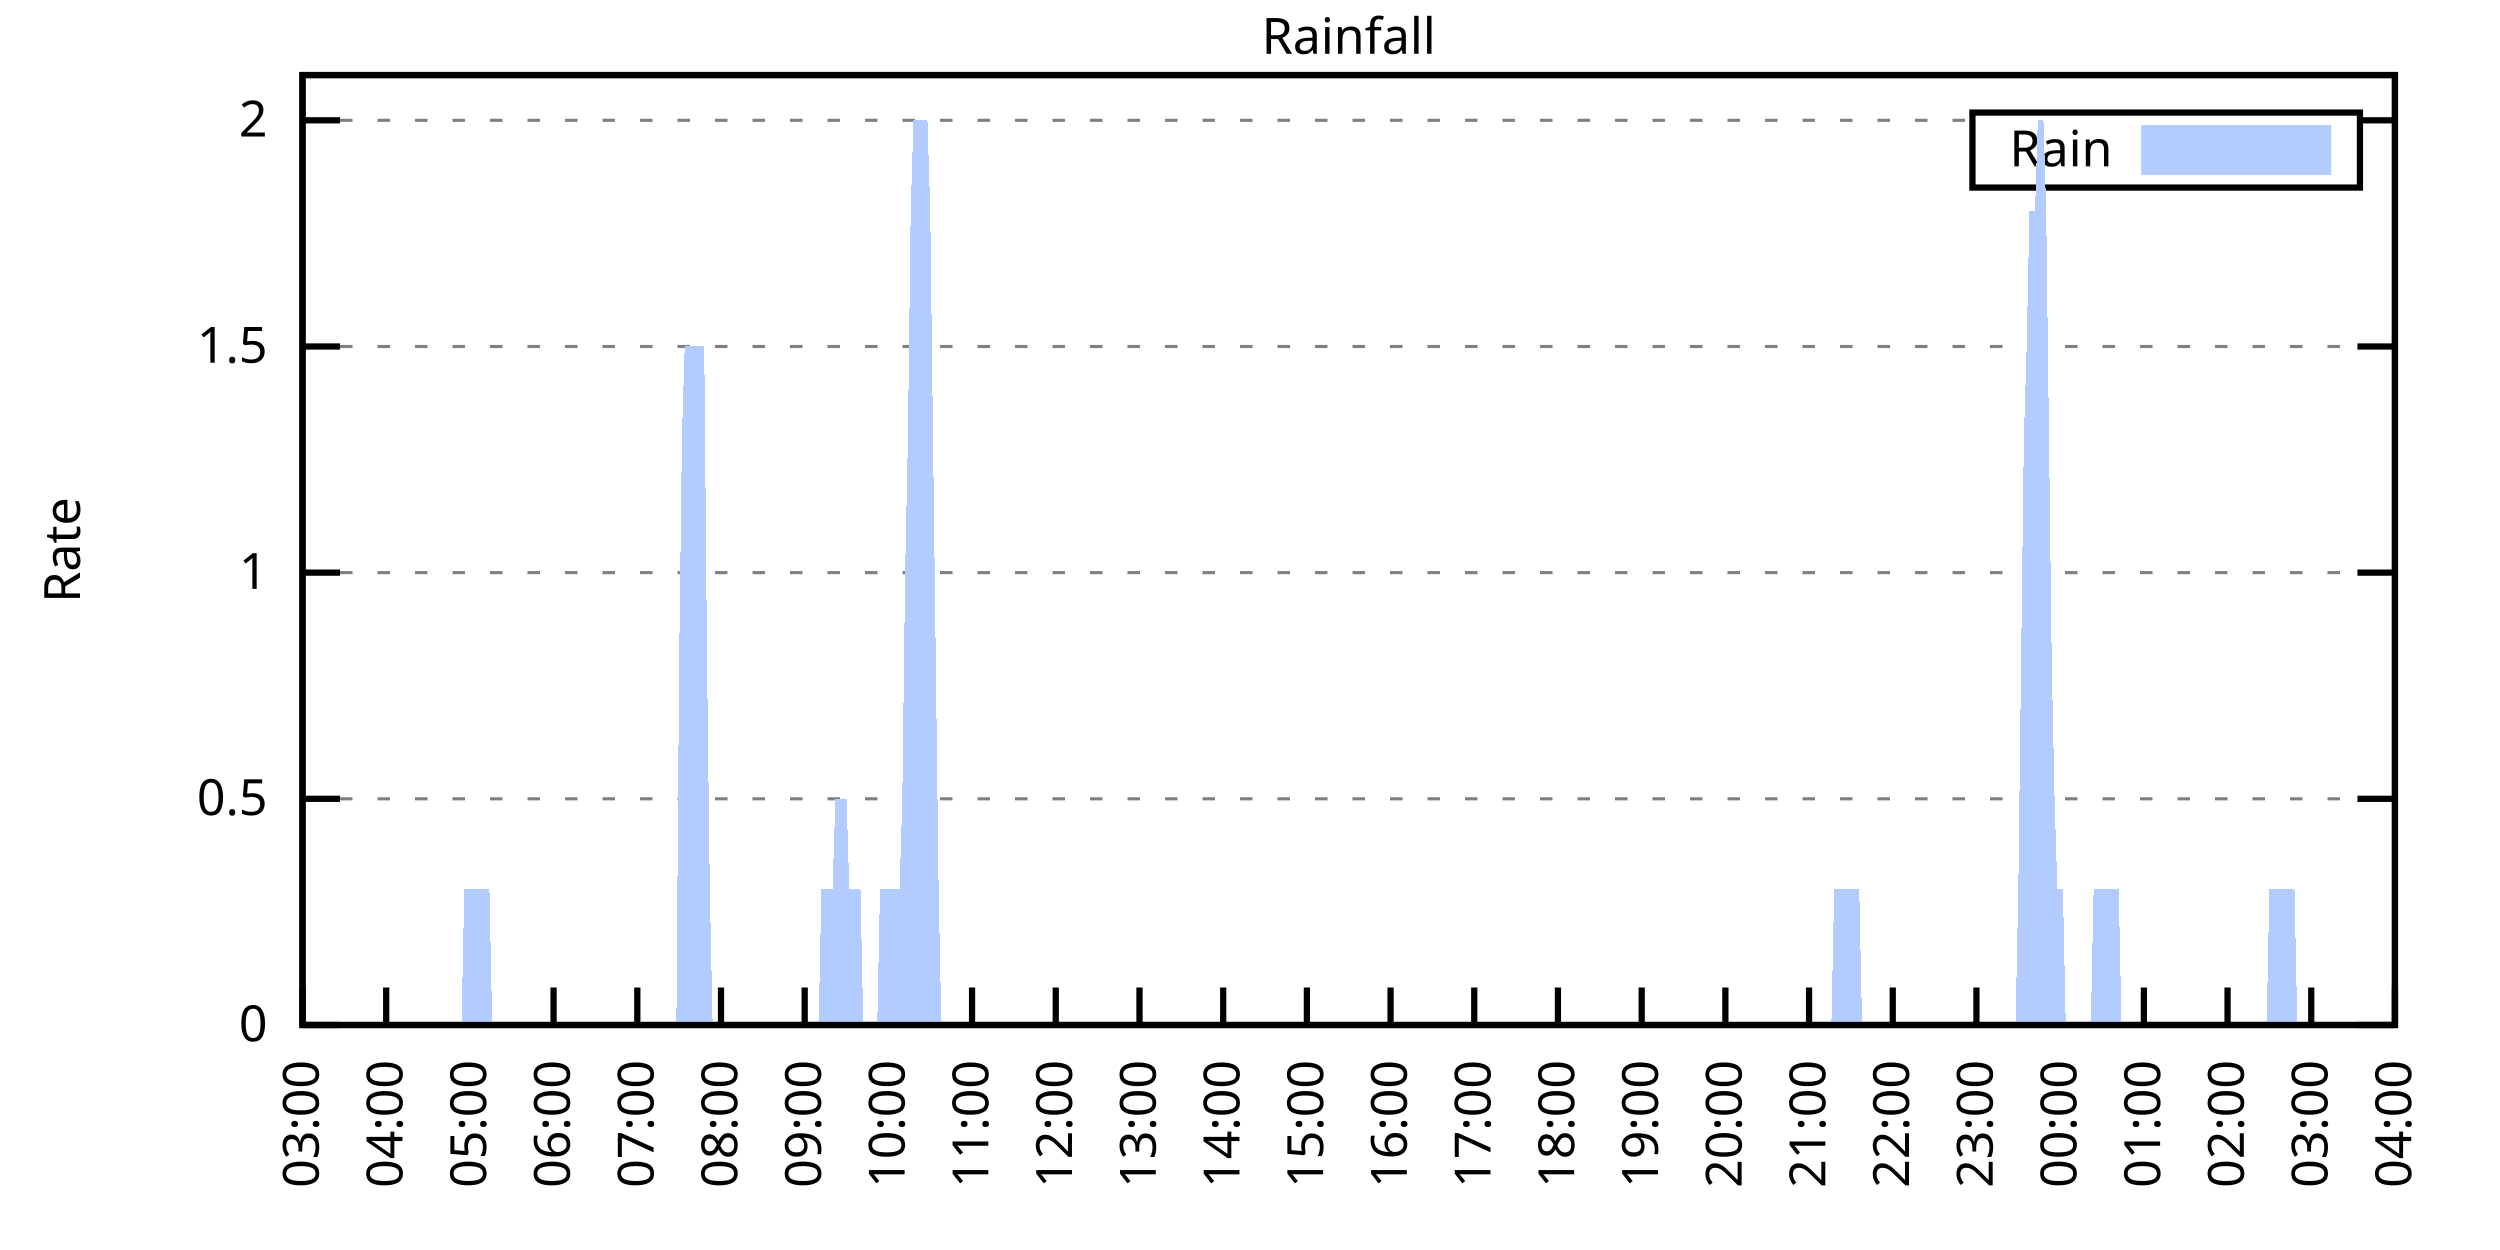
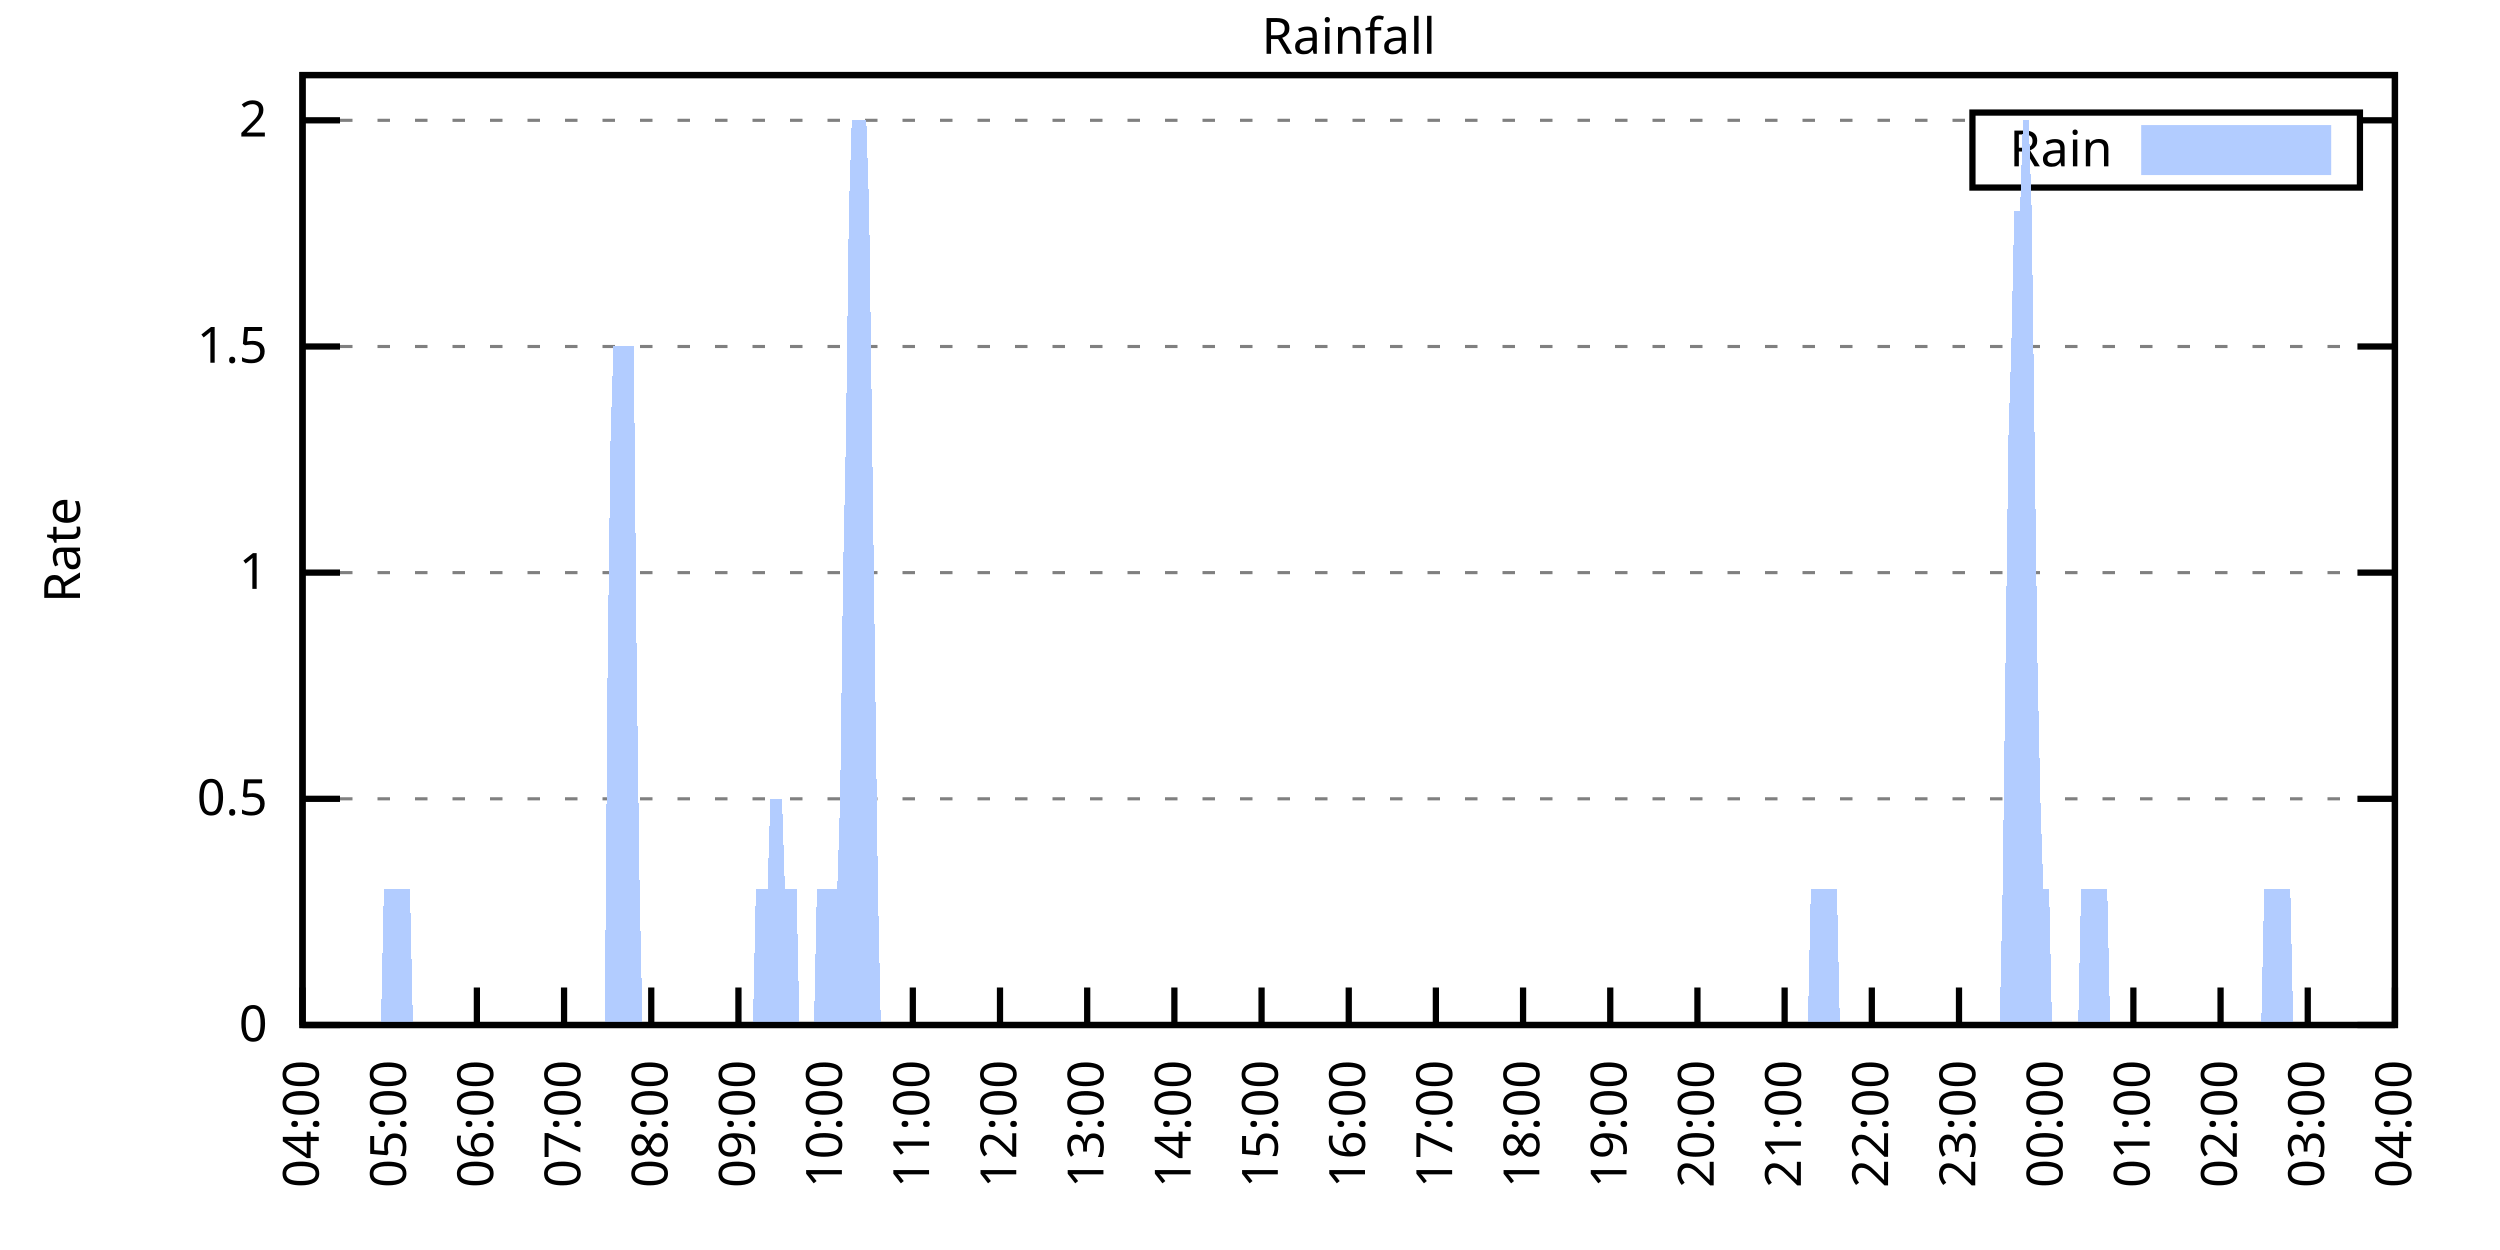
<svg xmlns="http://www.w3.org/2000/svg" xmlns:xlink="http://www.w3.org/1999/xlink" width="400" height="200" viewBox="0 0 400 200">
  <g id="gnuplot_canvas">
    <rect x="0" y="0" width="400" height="200" fill="none" />
    <defs>
      <circle id="gpDot" r="0.5" stroke-width="0.5" stroke="currentColor" />
      <path id="gpPt0" stroke-width="0.333" stroke="currentColor" d="M-1,0 h2 M0,-1 v2" />
      <path id="gpPt1" stroke-width="0.333" stroke="currentColor" d="M-1,-1 L1,1 M1,-1 L-1,1" />
      <path id="gpPt2" stroke-width="0.333" stroke="currentColor" d="M-1,0 L1,0 M0,-1 L0,1 M-1,-1 L1,1 M-1,1 L1,-1" />
      <rect id="gpPt3" stroke-width="0.333" stroke="currentColor" x="-1" y="-1" width="2" height="2" />
      <rect id="gpPt4" stroke-width="0.333" stroke="currentColor" fill="currentColor" x="-1" y="-1" width="2" height="2" />
      <circle id="gpPt5" stroke-width="0.333" stroke="currentColor" cx="0" cy="0" r="1" />
      <use xlink:href="#gpPt5" id="gpPt6" fill="currentColor" stroke="none" />
      <path id="gpPt7" stroke-width="0.333" stroke="currentColor" d="M0,-1.33 L-1.33,0.67 L1.33,0.67 z" />
      <use xlink:href="#gpPt7" id="gpPt8" fill="currentColor" stroke="none" />
      <use xlink:href="#gpPt7" id="gpPt9" stroke="currentColor" transform="rotate(180)" />
      <use xlink:href="#gpPt9" id="gpPt10" fill="currentColor" stroke="none" />
      <use xlink:href="#gpPt3" id="gpPt11" stroke="currentColor" transform="rotate(45)" />
      <use xlink:href="#gpPt11" id="gpPt12" fill="currentColor" stroke="none" />
      <path id="gpPt13" stroke-width="0.333" stroke="currentColor" d="M0,1.330 L1.265,0.411 L0.782,-1.067 L-0.782,-1.076 L-1.265,0.411 z" />
      <use xlink:href="#gpPt13" id="gpPt14" fill="currentColor" stroke="none" />
      <filter id="textbox" filterUnits="objectBoundingBox" x="0" y="0" height="1" width="1">
        <feFlood flood-color="white" flood-opacity="1" result="bgnd" />
        <feComposite in="SourceGraphic" in2="bgnd" operator="atop" />
      </filter>
      <filter id="greybox" filterUnits="objectBoundingBox" x="0" y="0" height="1" width="1">
        <feFlood flood-color="lightgrey" flood-opacity="1" result="grey" />
        <feComposite in="SourceGraphic" in2="grey" operator="atop" />
      </filter>
    </defs>
    <g fill="none" color="white" stroke="currentColor" stroke-width="1.00" stroke-linecap="butt" stroke-linejoin="miter">
</g>
    <g fill="none" color="black" stroke="currentColor" stroke-width="1.00" stroke-linecap="butt" stroke-linejoin="miter">
      <g stroke="none" shape-rendering="crispEdges">
        <polygon fill="rgb(255, 255, 255)" points="48.40,164.00 383.18,164.00 383.18,12.02 48.40,12.02 " />
      </g>
    </g>
    <g fill="none" color="black" stroke="currentColor" stroke-width="1.00" stroke-linecap="butt" stroke-linejoin="miter">
</g>
    <g fill="none" color="black" stroke="black" stroke-width="0.50" stroke-linecap="butt" stroke-linejoin="miter">
</g>
    <g fill="none" color="gray" stroke="currentColor" stroke-width="0.50" stroke-linecap="butt" stroke-linejoin="miter">
      <path stroke="gray" stroke-dasharray="2,4" class="gridline" d="M48.40,164.00 L383.19,164.00  " />
    </g>
    <g fill="none" color="gray" stroke="gray" stroke-width="1.00" stroke-linecap="butt" stroke-linejoin="miter">
</g>
    <g fill="none" color="black" stroke="currentColor" stroke-width="1.00" stroke-linecap="butt" stroke-linejoin="miter">
      <path stroke="black" d="M48.40,164.00 L54.40,164.00 M383.19,164.00 L377.19,164.00  " />
      <g transform="translate(42.80,166.60)" stroke="none" fill="black" font-family="Sans" font-size="8.00" text-anchor="end">
        <text>
          <tspan font-family="Sans"> 0</tspan>
        </text>
      </g>
    </g>
    <g fill="none" color="black" stroke="currentColor" stroke-width="1.00" stroke-linecap="butt" stroke-linejoin="miter">
</g>
    <g fill="none" color="black" stroke="black" stroke-width="0.50" stroke-linecap="butt" stroke-linejoin="miter">
</g>
    <g fill="none" color="gray" stroke="currentColor" stroke-width="0.50" stroke-linecap="butt" stroke-linejoin="miter">
      <path stroke="gray" stroke-dasharray="2,4" class="gridline" d="M48.40,127.81 L383.19,127.81  " />
    </g>
    <g fill="none" color="gray" stroke="gray" stroke-width="1.00" stroke-linecap="butt" stroke-linejoin="miter">
</g>
    <g fill="none" color="black" stroke="currentColor" stroke-width="1.00" stroke-linecap="butt" stroke-linejoin="miter">
      <path stroke="black" d="M48.40,127.81 L54.40,127.81 M383.19,127.81 L377.19,127.81  " />
      <g transform="translate(42.80,130.41)" stroke="none" fill="black" font-family="Sans" font-size="8.00" text-anchor="end">
        <text>
          <tspan font-family="Sans"> 0.5</tspan>
        </text>
      </g>
    </g>
    <g fill="none" color="black" stroke="currentColor" stroke-width="1.00" stroke-linecap="butt" stroke-linejoin="miter">
</g>
    <g fill="none" color="black" stroke="black" stroke-width="0.50" stroke-linecap="butt" stroke-linejoin="miter">
</g>
    <g fill="none" color="gray" stroke="currentColor" stroke-width="0.50" stroke-linecap="butt" stroke-linejoin="miter">
      <path stroke="gray" stroke-dasharray="2,4" class="gridline" d="M48.40,91.62 L383.19,91.62  " />
    </g>
    <g fill="none" color="gray" stroke="gray" stroke-width="1.00" stroke-linecap="butt" stroke-linejoin="miter">
</g>
    <g fill="none" color="black" stroke="currentColor" stroke-width="1.00" stroke-linecap="butt" stroke-linejoin="miter">
      <path stroke="black" d="M48.40,91.62 L54.40,91.62 M383.19,91.62 L377.19,91.62  " />
      <g transform="translate(42.80,94.22)" stroke="none" fill="black" font-family="Sans" font-size="8.00" text-anchor="end">
        <text>
          <tspan font-family="Sans"> 1</tspan>
        </text>
      </g>
    </g>
    <g fill="none" color="black" stroke="currentColor" stroke-width="1.00" stroke-linecap="butt" stroke-linejoin="miter">
</g>
    <g fill="none" color="black" stroke="black" stroke-width="0.50" stroke-linecap="butt" stroke-linejoin="miter">
</g>
    <g fill="none" color="gray" stroke="currentColor" stroke-width="0.50" stroke-linecap="butt" stroke-linejoin="miter">
      <path stroke="gray" stroke-dasharray="2,4" class="gridline" d="M48.40,55.44 L383.19,55.44  " />
    </g>
    <g fill="none" color="gray" stroke="gray" stroke-width="1.00" stroke-linecap="butt" stroke-linejoin="miter">
</g>
    <g fill="none" color="black" stroke="currentColor" stroke-width="1.00" stroke-linecap="butt" stroke-linejoin="miter">
      <path stroke="black" d="M48.40,55.44 L54.40,55.44 M383.19,55.44 L377.19,55.44  " />
      <g transform="translate(42.80,58.04)" stroke="none" fill="black" font-family="Sans" font-size="8.00" text-anchor="end">
        <text>
          <tspan font-family="Sans"> 1.5</tspan>
        </text>
      </g>
    </g>
    <g fill="none" color="black" stroke="currentColor" stroke-width="1.00" stroke-linecap="butt" stroke-linejoin="miter">
</g>
    <g fill="none" color="black" stroke="black" stroke-width="0.50" stroke-linecap="butt" stroke-linejoin="miter">
</g>
    <g fill="none" color="gray" stroke="currentColor" stroke-width="0.50" stroke-linecap="butt" stroke-linejoin="miter">
      <path stroke="gray" stroke-dasharray="2,4" class="gridline" d="M48.40,19.25 L315.59,19.25 M377.59,19.25 L383.19,19.25  " />
    </g>
    <g fill="none" color="gray" stroke="gray" stroke-width="1.00" stroke-linecap="butt" stroke-linejoin="miter">
</g>
    <g fill="none" color="black" stroke="currentColor" stroke-width="1.00" stroke-linecap="butt" stroke-linejoin="miter">
      <path stroke="black" d="M48.40,19.25 L54.40,19.25 M383.19,19.25 L377.19,19.25  " />
      <g transform="translate(42.80,21.85)" stroke="none" fill="black" font-family="Sans" font-size="8.00" text-anchor="end">
        <text>
          <tspan font-family="Sans"> 2</tspan>
        </text>
      </g>
    </g>
    <g fill="none" color="black" stroke="currentColor" stroke-width="1.00" stroke-linecap="butt" stroke-linejoin="miter">
      <path stroke="black" d="M48.40,164.00 L48.40,158.00  " />
      <g transform="translate(51.00,169.60) rotate(270.00)" stroke="none" fill="black" font-family="Sans" font-size="8.00" text-anchor="end">
        <text>
-           <tspan font-family="Sans">03:00</tspan>
-         </text>
-       </g>
-     </g>
-     <g fill="none" color="black" stroke="currentColor" stroke-width="1.00" stroke-linecap="butt" stroke-linejoin="miter">
-       <path stroke="black" d="M61.79,164.00 L61.79,158.00  " />
-       <g transform="translate(64.39,169.60) rotate(270.00)" stroke="none" fill="black" font-family="Sans" font-size="8.00" text-anchor="end">
-         <text>
          <tspan font-family="Sans">04:00</tspan>
        </text>
      </g>
    </g>
    <g fill="none" color="black" stroke="currentColor" stroke-width="1.00" stroke-linecap="butt" stroke-linejoin="miter">
-       <path stroke="black" d="M75.18,164.00 L75.18,158.00  " />
-       <g transform="translate(77.78,169.60) rotate(270.00)" stroke="none" fill="black" font-family="Sans" font-size="8.00" text-anchor="end">
+       <path stroke="black" d="M62.35,164.00 L62.35,158.00  " />
+       <g transform="translate(64.95,169.60) rotate(270.00)" stroke="none" fill="black" font-family="Sans" font-size="8.00" text-anchor="end">
        <text>
          <tspan font-family="Sans">05:00</tspan>
        </text>
      </g>
    </g>
    <g fill="none" color="black" stroke="currentColor" stroke-width="1.00" stroke-linecap="butt" stroke-linejoin="miter">
-       <path stroke="black" d="M88.57,164.00 L88.57,158.00  " />
-       <g transform="translate(91.17,169.60) rotate(270.00)" stroke="none" fill="black" font-family="Sans" font-size="8.00" text-anchor="end">
+       <path stroke="black" d="M76.30,164.00 L76.30,158.00  " />
+       <g transform="translate(78.90,169.60) rotate(270.00)" stroke="none" fill="black" font-family="Sans" font-size="8.00" text-anchor="end">
        <text>
          <tspan font-family="Sans">06:00</tspan>
        </text>
      </g>
    </g>
    <g fill="none" color="black" stroke="currentColor" stroke-width="1.00" stroke-linecap="butt" stroke-linejoin="miter">
-       <path stroke="black" d="M101.97,164.00 L101.97,158.00  " />
-       <g transform="translate(104.57,169.60) rotate(270.00)" stroke="none" fill="black" font-family="Sans" font-size="8.00" text-anchor="end">
+       <path stroke="black" d="M90.25,164.00 L90.25,158.00  " />
+       <g transform="translate(92.85,169.60) rotate(270.00)" stroke="none" fill="black" font-family="Sans" font-size="8.00" text-anchor="end">
        <text>
          <tspan font-family="Sans">07:00</tspan>
        </text>
      </g>
    </g>
    <g fill="none" color="black" stroke="currentColor" stroke-width="1.00" stroke-linecap="butt" stroke-linejoin="miter">
-       <path stroke="black" d="M115.36,164.00 L115.36,158.00  " />
-       <g transform="translate(117.96,169.60) rotate(270.00)" stroke="none" fill="black" font-family="Sans" font-size="8.00" text-anchor="end">
+       <path stroke="black" d="M104.20,164.00 L104.20,158.00  " />
+       <g transform="translate(106.80,169.60) rotate(270.00)" stroke="none" fill="black" font-family="Sans" font-size="8.00" text-anchor="end">
        <text>
          <tspan font-family="Sans">08:00</tspan>
        </text>
      </g>
    </g>
    <g fill="none" color="black" stroke="currentColor" stroke-width="1.00" stroke-linecap="butt" stroke-linejoin="miter">
-       <path stroke="black" d="M128.75,164.00 L128.75,158.00  " />
-       <g transform="translate(131.35,169.60) rotate(270.00)" stroke="none" fill="black" font-family="Sans" font-size="8.00" text-anchor="end">
+       <path stroke="black" d="M118.15,164.00 L118.15,158.00  " />
+       <g transform="translate(120.75,169.60) rotate(270.00)" stroke="none" fill="black" font-family="Sans" font-size="8.00" text-anchor="end">
        <text>
          <tspan font-family="Sans">09:00</tspan>
        </text>
      </g>
    </g>
    <g fill="none" color="black" stroke="currentColor" stroke-width="1.00" stroke-linecap="butt" stroke-linejoin="miter">
-       <path stroke="black" d="M142.14,164.00 L142.14,158.00  " />
-       <g transform="translate(144.74,169.60) rotate(270.00)" stroke="none" fill="black" font-family="Sans" font-size="8.00" text-anchor="end">
+       <path stroke="black" d="M132.10,164.00 L132.10,158.00  " />
+       <g transform="translate(134.70,169.60) rotate(270.00)" stroke="none" fill="black" font-family="Sans" font-size="8.00" text-anchor="end">
        <text>
          <tspan font-family="Sans">10:00</tspan>
        </text>
      </g>
    </g>
    <g fill="none" color="black" stroke="currentColor" stroke-width="1.00" stroke-linecap="butt" stroke-linejoin="miter">
-       <path stroke="black" d="M155.53,164.00 L155.53,158.00  " />
-       <g transform="translate(158.13,169.60) rotate(270.00)" stroke="none" fill="black" font-family="Sans" font-size="8.00" text-anchor="end">
+       <path stroke="black" d="M146.05,164.00 L146.05,158.00  " />
+       <g transform="translate(148.65,169.60) rotate(270.00)" stroke="none" fill="black" font-family="Sans" font-size="8.00" text-anchor="end">
        <text>
          <tspan font-family="Sans">11:00</tspan>
        </text>
      </g>
    </g>
    <g fill="none" color="black" stroke="currentColor" stroke-width="1.00" stroke-linecap="butt" stroke-linejoin="miter">
-       <path stroke="black" d="M168.92,164.00 L168.92,158.00  " />
-       <g transform="translate(171.52,169.60) rotate(270.00)" stroke="none" fill="black" font-family="Sans" font-size="8.00" text-anchor="end">
+       <path stroke="black" d="M160.00,164.00 L160.00,158.00  " />
+       <g transform="translate(162.60,169.60) rotate(270.00)" stroke="none" fill="black" font-family="Sans" font-size="8.00" text-anchor="end">
        <text>
          <tspan font-family="Sans">12:00</tspan>
        </text>
      </g>
    </g>
    <g fill="none" color="black" stroke="currentColor" stroke-width="1.00" stroke-linecap="butt" stroke-linejoin="miter">
-       <path stroke="black" d="M182.32,164.00 L182.32,158.00  " />
-       <g transform="translate(184.92,169.60) rotate(270.00)" stroke="none" fill="black" font-family="Sans" font-size="8.00" text-anchor="end">
+       <path stroke="black" d="M173.95,164.00 L173.95,158.00  " />
+       <g transform="translate(176.55,169.60) rotate(270.00)" stroke="none" fill="black" font-family="Sans" font-size="8.00" text-anchor="end">
        <text>
          <tspan font-family="Sans">13:00</tspan>
        </text>
      </g>
    </g>
    <g fill="none" color="black" stroke="currentColor" stroke-width="1.00" stroke-linecap="butt" stroke-linejoin="miter">
-       <path stroke="black" d="M195.71,164.00 L195.71,158.00  " />
-       <g transform="translate(198.31,169.60) rotate(270.00)" stroke="none" fill="black" font-family="Sans" font-size="8.00" text-anchor="end">
+       <path stroke="black" d="M187.90,164.00 L187.90,158.00  " />
+       <g transform="translate(190.50,169.60) rotate(270.00)" stroke="none" fill="black" font-family="Sans" font-size="8.00" text-anchor="end">
        <text>
          <tspan font-family="Sans">14:00</tspan>
        </text>
      </g>
    </g>
    <g fill="none" color="black" stroke="currentColor" stroke-width="1.00" stroke-linecap="butt" stroke-linejoin="miter">
-       <path stroke="black" d="M209.10,164.00 L209.10,158.00  " />
-       <g transform="translate(211.70,169.60) rotate(270.00)" stroke="none" fill="black" font-family="Sans" font-size="8.00" text-anchor="end">
+       <path stroke="black" d="M201.85,164.00 L201.85,158.00  " />
+       <g transform="translate(204.45,169.60) rotate(270.00)" stroke="none" fill="black" font-family="Sans" font-size="8.00" text-anchor="end">
        <text>
          <tspan font-family="Sans">15:00</tspan>
        </text>
      </g>
    </g>
    <g fill="none" color="black" stroke="currentColor" stroke-width="1.00" stroke-linecap="butt" stroke-linejoin="miter">
-       <path stroke="black" d="M222.49,164.00 L222.49,158.00  " />
-       <g transform="translate(225.09,169.60) rotate(270.00)" stroke="none" fill="black" font-family="Sans" font-size="8.00" text-anchor="end">
+       <path stroke="black" d="M215.80,164.00 L215.80,158.00  " />
+       <g transform="translate(218.40,169.60) rotate(270.00)" stroke="none" fill="black" font-family="Sans" font-size="8.00" text-anchor="end">
        <text>
          <tspan font-family="Sans">16:00</tspan>
        </text>
      </g>
    </g>
    <g fill="none" color="black" stroke="currentColor" stroke-width="1.00" stroke-linecap="butt" stroke-linejoin="miter">
-       <path stroke="black" d="M235.88,164.00 L235.88,158.00  " />
-       <g transform="translate(238.48,169.60) rotate(270.00)" stroke="none" fill="black" font-family="Sans" font-size="8.00" text-anchor="end">
+       <path stroke="black" d="M229.74,164.00 L229.74,158.00  " />
+       <g transform="translate(232.34,169.60) rotate(270.00)" stroke="none" fill="black" font-family="Sans" font-size="8.00" text-anchor="end">
        <text>
          <tspan font-family="Sans">17:00</tspan>
        </text>
      </g>
    </g>
    <g fill="none" color="black" stroke="currentColor" stroke-width="1.00" stroke-linecap="butt" stroke-linejoin="miter">
-       <path stroke="black" d="M249.27,164.00 L249.27,158.00  " />
-       <g transform="translate(251.87,169.60) rotate(270.00)" stroke="none" fill="black" font-family="Sans" font-size="8.00" text-anchor="end">
+       <path stroke="black" d="M243.69,164.00 L243.69,158.00  " />
+       <g transform="translate(246.29,169.60) rotate(270.00)" stroke="none" fill="black" font-family="Sans" font-size="8.00" text-anchor="end">
        <text>
          <tspan font-family="Sans">18:00</tspan>
        </text>
      </g>
    </g>
    <g fill="none" color="black" stroke="currentColor" stroke-width="1.00" stroke-linecap="butt" stroke-linejoin="miter">
-       <path stroke="black" d="M262.67,164.00 L262.67,158.00  " />
-       <g transform="translate(265.27,169.60) rotate(270.00)" stroke="none" fill="black" font-family="Sans" font-size="8.00" text-anchor="end">
+       <path stroke="black" d="M257.64,164.00 L257.64,158.00  " />
+       <g transform="translate(260.24,169.60) rotate(270.00)" stroke="none" fill="black" font-family="Sans" font-size="8.00" text-anchor="end">
        <text>
          <tspan font-family="Sans">19:00</tspan>
        </text>
      </g>
    </g>
    <g fill="none" color="black" stroke="currentColor" stroke-width="1.00" stroke-linecap="butt" stroke-linejoin="miter">
-       <path stroke="black" d="M276.06,164.00 L276.06,158.00  " />
-       <g transform="translate(278.66,169.60) rotate(270.00)" stroke="none" fill="black" font-family="Sans" font-size="8.00" text-anchor="end">
+       <path stroke="black" d="M271.59,164.00 L271.59,158.00  " />
+       <g transform="translate(274.19,169.60) rotate(270.00)" stroke="none" fill="black" font-family="Sans" font-size="8.00" text-anchor="end">
        <text>
          <tspan font-family="Sans">20:00</tspan>
        </text>
      </g>
    </g>
    <g fill="none" color="black" stroke="currentColor" stroke-width="1.00" stroke-linecap="butt" stroke-linejoin="miter">
-       <path stroke="black" d="M289.45,164.00 L289.45,158.00  " />
-       <g transform="translate(292.05,169.60) rotate(270.00)" stroke="none" fill="black" font-family="Sans" font-size="8.00" text-anchor="end">
+       <path stroke="black" d="M285.54,164.00 L285.54,158.00  " />
+       <g transform="translate(288.14,169.60) rotate(270.00)" stroke="none" fill="black" font-family="Sans" font-size="8.00" text-anchor="end">
        <text>
          <tspan font-family="Sans">21:00</tspan>
        </text>
      </g>
    </g>
    <g fill="none" color="black" stroke="currentColor" stroke-width="1.00" stroke-linecap="butt" stroke-linejoin="miter">
-       <path stroke="black" d="M302.84,164.00 L302.84,158.00  " />
-       <g transform="translate(305.44,169.60) rotate(270.00)" stroke="none" fill="black" font-family="Sans" font-size="8.00" text-anchor="end">
+       <path stroke="black" d="M299.49,164.00 L299.49,158.00  " />
+       <g transform="translate(302.09,169.60) rotate(270.00)" stroke="none" fill="black" font-family="Sans" font-size="8.00" text-anchor="end">
        <text>
          <tspan font-family="Sans">22:00</tspan>
        </text>
      </g>
    </g>
    <g fill="none" color="black" stroke="currentColor" stroke-width="1.00" stroke-linecap="butt" stroke-linejoin="miter">
-       <path stroke="black" d="M316.23,164.00 L316.23,158.00  " />
-       <g transform="translate(318.83,169.60) rotate(270.00)" stroke="none" fill="black" font-family="Sans" font-size="8.00" text-anchor="end">
+       <path stroke="black" d="M313.44,164.00 L313.44,158.00  " />
+       <g transform="translate(316.04,169.60) rotate(270.00)" stroke="none" fill="black" font-family="Sans" font-size="8.00" text-anchor="end">
        <text>
          <tspan font-family="Sans">23:00</tspan>
        </text>
      </g>
    </g>
    <g fill="none" color="black" stroke="currentColor" stroke-width="1.00" stroke-linecap="butt" stroke-linejoin="miter">
-       <path stroke="black" d="M329.62,164.00 L329.62,158.00  " />
-       <g transform="translate(332.22,169.60) rotate(270.00)" stroke="none" fill="black" font-family="Sans" font-size="8.00" text-anchor="end">
+       <path stroke="black" d="M327.39,164.00 L327.39,158.00  " />
+       <g transform="translate(329.99,169.60) rotate(270.00)" stroke="none" fill="black" font-family="Sans" font-size="8.00" text-anchor="end">
        <text>
          <tspan font-family="Sans">00:00</tspan>
        </text>
      </g>
    </g>
    <g fill="none" color="black" stroke="currentColor" stroke-width="1.00" stroke-linecap="butt" stroke-linejoin="miter">
-       <path stroke="black" d="M343.02,164.00 L343.02,158.00  " />
-       <g transform="translate(345.62,169.60) rotate(270.00)" stroke="none" fill="black" font-family="Sans" font-size="8.00" text-anchor="end">
+       <path stroke="black" d="M341.34,164.00 L341.34,158.00  " />
+       <g transform="translate(343.94,169.60) rotate(270.00)" stroke="none" fill="black" font-family="Sans" font-size="8.00" text-anchor="end">
        <text>
          <tspan font-family="Sans">01:00</tspan>
        </text>
      </g>
    </g>
    <g fill="none" color="black" stroke="currentColor" stroke-width="1.00" stroke-linecap="butt" stroke-linejoin="miter">
-       <path stroke="black" d="M356.41,164.00 L356.41,158.00  " />
-       <g transform="translate(359.01,169.60) rotate(270.00)" stroke="none" fill="black" font-family="Sans" font-size="8.00" text-anchor="end">
+       <path stroke="black" d="M355.29,164.00 L355.29,158.00  " />
+       <g transform="translate(357.89,169.60) rotate(270.00)" stroke="none" fill="black" font-family="Sans" font-size="8.00" text-anchor="end">
        <text>
          <tspan font-family="Sans">02:00</tspan>
        </text>
      </g>
    </g>
    <g fill="none" color="black" stroke="currentColor" stroke-width="1.00" stroke-linecap="butt" stroke-linejoin="miter">
-       <path stroke="black" d="M369.80,164.00 L369.80,158.00  " />
-       <g transform="translate(372.40,169.60) rotate(270.00)" stroke="none" fill="black" font-family="Sans" font-size="8.00" text-anchor="end">
+       <path stroke="black" d="M369.24,164.00 L369.24,158.00  " />
+       <g transform="translate(371.84,169.60) rotate(270.00)" stroke="none" fill="black" font-family="Sans" font-size="8.00" text-anchor="end">
        <text>
          <tspan font-family="Sans">03:00</tspan>
        </text>
      </g>
    </g>
    <g fill="none" color="black" stroke="currentColor" stroke-width="1.00" stroke-linecap="butt" stroke-linejoin="miter">
      <path stroke="black" d="M383.19,164.00 L383.19,158.00  " />
      <g transform="translate(385.79,169.60) rotate(270.00)" stroke="none" fill="black" font-family="Sans" font-size="8.00" text-anchor="end">
        <text>
          <tspan font-family="Sans">04:00</tspan>
        </text>
      </g>
    </g>
    <g fill="none" color="black" stroke="currentColor" stroke-width="1.00" stroke-linecap="butt" stroke-linejoin="miter">
</g>
    <g fill="none" color="black" stroke="currentColor" stroke-width="1.00" stroke-linecap="butt" stroke-linejoin="miter">
      <path stroke="black" d="M48.40,12.01 L48.40,164.00 L383.19,164.00 L383.19,12.01 L48.40,12.01 Z  " />
    </g>
    <g fill="none" color="black" stroke="currentColor" stroke-width="1.00" stroke-linecap="butt" stroke-linejoin="miter">
</g>
    <g fill="none" color="black" stroke="currentColor" stroke-width="1.00" stroke-linecap="butt" stroke-linejoin="miter">
      <path stroke="black" d="M315.59,30.01 L315.59,18.01 L377.59,18.01 L377.59,30.01 L315.59,30.01 Z  " />
    </g>
    <g id="Rainfall_plot_1">
      <g fill="none" color="white" stroke="black" stroke-width="2.00" stroke-linecap="butt" stroke-linejoin="miter">
</g>
      <g fill="none" color="black" stroke="currentColor" stroke-width="2.00" stroke-linecap="butt" stroke-linejoin="miter">
        <g transform="translate(337.99,26.61)" stroke="none" fill="black" font-family="Sans" font-size="8.00" text-anchor="end">
          <text>
            <tspan font-family="Sans">Rain</tspan>
          </text>
        </g>
      </g>
      <g fill="none" color="black" stroke="currentColor" stroke-width="2.00" stroke-linecap="butt" stroke-linejoin="miter">
        <g stroke="none" shape-rendering="crispEdges">
          <polygon fill="rgb(178, 204, 255)" points="343.59,27.01 371.99,27.01 371.99,21.01 343.59,21.01 " />
        </g>
        <path stroke="rgb(178, 204, 255)" d="M343.59,27.01 L371.99,27.01 L371.99,21.01 L343.59,21.01 L343.59,27.01 Z  " />
      </g>
      <g fill="none" color="black" stroke="currentColor" stroke-width="2.00" stroke-linecap="butt" stroke-linejoin="miter">
        <g stroke="none" shape-rendering="crispEdges">
-           <polygon fill="rgb(178, 204, 255)" points="58.67,164.00 59.11,164.00 59.56,164.00 60.01,164.00 60.45,164.00 60.90,164.00 61.35,164.00 61.79,164.00 62.24,164.00 62.68,164.00 63.13,164.00 63.58,164.00 64.02,164.00 64.47,164.00 64.92,164.00 65.36,164.00 65.81,164.00 66.26,164.00 66.70,164.00 67.15,164.00 67.59,164.00 68.04,164.00 68.49,164.00 68.93,164.00 69.38,164.00 69.83,164.00 70.27,164.00 70.72,164.00 71.17,164.00 71.61,164.00 72.06,164.00 72.50,164.00 72.95,164.00 73.40,164.00 73.84,164.00 74.29,142.29 74.74,142.29 75.18,142.29 75.63,142.29 76.08,142.29 76.52,142.29 76.97,142.29 77.42,142.29 77.86,142.29 78.31,142.29 78.75,164.00 79.20,164.00 79.65,164.00 80.09,164.00 80.54,164.00 80.99,164.00 81.43,164.00 81.88,164.00 82.33,164.00 82.77,164.00 83.22,164.00 83.66,164.00 84.11,164.00 84.56,164.00 85.00,164.00 85.45,164.00 85.90,164.00 86.34,164.00 86.79,164.00 87.24,164.00 87.68,164.00 88.13,164.00 88.57,164.00 89.02,164.00 89.47,164.00 89.91,164.00 90.36,164.00 90.81,164.00 91.25,164.00 91.70,164.00 92.15,164.00 92.59,164.00 93.04,164.00 93.49,164.00 93.93,164.00 94.38,164.00 94.82,164.00 95.27,164.00 95.72,164.00 96.16,164.00 96.61,164.00 97.06,164.00 97.50,164.00 97.95,164.00 98.40,164.00 98.84,164.00 99.29,164.00 99.73,164.00 100.18,164.00 100.63,164.00 101.07,164.00 101.52,164.00 101.97,164.00 102.41,164.00 102.86,164.00 103.31,164.00 103.75,164.00 104.20,164.00 104.64,164.00 105.09,164.00 105.54,164.00 105.98,164.00 106.43,164.00 106.88,164.00 107.32,164.00 107.77,164.00 108.22,164.00 108.66,106.10 109.11,69.91 109.55,55.44 110.00,55.44 110.45,55.44 110.89,55.44 111.34,55.44 111.79,55.44 112.23,55.44 112.68,55.44 113.13,106.10 113.57,142.29 114.02,164.00 114.47,164.00 114.91,164.00 115.36,164.00 115.80,164.00 116.25,164.00 116.70,164.00 117.14,164.00 117.59,164.00 118.04,164.00 118.48,164.00 118.93,164.00 119.38,164.00 119.82,164.00 120.27,164.00 120.71,164.00 121.16,164.00 121.61,164.00 122.05,164.00 122.50,164.00 122.95,164.00 123.39,164.00 123.84,164.00 124.29,164.00 124.73,164.00 125.18,164.00 125.62,164.00 126.07,164.00 126.52,164.00 126.96,164.00 127.41,164.00 127.86,164.00 128.30,164.00 128.75,164.00 129.20,164.00 129.64,164.00 130.09,164.00 130.54,164.00 130.98,164.00 131.43,142.29 131.87,142.29 132.32,142.29 132.77,142.29 133.21,142.29 133.66,127.81 134.11,127.81 134.55,127.81 135.00,127.81 135.45,127.81 135.89,142.29 136.34,142.29 136.78,142.29 137.23,142.29 137.68,142.29 138.12,164.00 138.57,164.00 139.02,164.00 139.46,164.00 139.91,164.00 140.36,164.00 140.80,142.29 141.25,142.29 141.69,142.29 142.14,142.29 142.59,142.29 143.03,142.29 143.48,142.29 143.93,142.29 144.37,127.81 144.82,91.62 145.27,69.91 145.71,33.72 146.16,19.25 146.61,19.25 147.05,19.25 147.50,19.25 147.94,19.25 148.39,19.25 148.84,33.72 149.28,69.91 149.73,106.10 150.18,142.29 150.62,164.00 151.07,164.00 151.52,164.00 151.96,164.00 152.41,164.00 152.85,164.00 153.30,164.00 153.75,164.00 154.19,164.00 154.64,164.00 155.09,164.00 155.53,164.00 155.98,164.00 156.43,164.00 156.87,164.00 157.32,164.00 157.76,164.00 158.21,164.00 158.66,164.00 159.10,164.00 159.55,164.00 160.00,164.00 160.44,164.00 160.89,164.00 161.34,164.00 161.78,164.00 162.23,164.00 162.67,164.00 163.12,164.00 163.57,164.00 164.01,164.00 164.46,164.00 164.91,164.00 165.35,164.00 165.80,164.00 166.25,164.00 166.69,164.00 167.14,164.00 167.59,164.00 168.03,164.00 168.48,164.00 168.92,164.00 169.37,164.00 169.82,164.00 170.26,164.00 170.71,164.00 171.16,164.00 171.60,164.00 172.05,164.00 172.50,164.00 172.94,164.00 173.39,164.00 173.83,164.00 174.28,164.00 174.73,164.00 175.17,164.00 175.62,164.00 176.07,164.00 176.51,164.00 176.96,164.00 177.41,164.00 177.85,164.00 178.30,164.00 178.74,164.00 179.19,164.00 179.64,164.00 180.08,164.00 180.53,164.00 180.98,164.00 181.42,164.00 181.87,164.00 182.32,164.00 182.76,164.00 183.21,164.00 183.66,164.00 184.10,164.00 184.55,164.00 184.99,164.00 185.44,164.00 185.89,164.00 186.33,164.00 186.78,164.00 187.23,164.00 187.67,164.00 188.12,164.00 188.57,164.00 189.01,164.00 189.46,164.00 189.90,164.00 190.35,164.00 190.80,164.00 191.24,164.00 191.69,164.00 192.14,164.00 192.58,164.00 193.03,164.00 193.48,164.00 193.92,164.00 194.37,164.00 194.81,164.00 195.26,164.00 195.71,164.00 196.15,164.00 196.60,164.00 197.05,164.00 197.49,164.00 197.94,164.00 198.39,164.00 198.83,164.00 199.28,164.00 199.73,164.00 200.17,164.00 200.62,164.00 201.06,164.00 201.51,164.00 201.96,164.00 202.40,164.00 202.85,164.00 203.30,164.00 203.74,164.00 204.19,164.00 204.64,164.00 205.08,164.00 205.53,164.00 205.97,164.00 206.42,164.00 206.87,164.00 207.31,164.00 207.76,164.00 208.21,164.00 208.65,164.00 209.10,164.00 209.55,164.00 209.99,164.00 210.44,164.00 210.88,164.00 211.33,164.00 211.78,164.00 212.22,164.00 212.67,164.00 213.12,164.00 213.56,164.00 214.01,164.00 214.46,164.00 214.90,164.00 215.35,164.00 215.80,164.00 216.24,164.00 216.69,164.00 217.13,164.00 217.58,164.00 218.03,164.00 218.47,164.00 218.92,164.00 219.37,164.00 219.81,164.00 220.26,164.00 220.71,164.00 221.15,164.00 221.60,164.00 222.04,164.00 222.49,164.00 222.94,164.00 223.38,164.00 223.83,164.00 224.28,164.00 224.72,164.00 225.17,164.00 225.62,164.00 226.06,164.00 226.51,164.00 226.95,164.00 227.40,164.00 227.85,164.00 228.29,164.00 228.74,164.00 229.19,164.00 229.63,164.00 230.08,164.00 230.53,164.00 230.97,164.00 231.42,164.00 231.86,164.00 232.31,164.00 232.76,164.00 233.20,164.00 233.65,164.00 234.10,164.00 234.54,164.00 234.99,164.00 235.44,164.00 235.88,164.00 236.33,164.00 236.78,164.00 237.22,164.00 237.67,164.00 238.11,164.00 238.56,164.00 239.01,164.00 239.45,164.00 239.90,164.00 240.35,164.00 240.79,164.00 241.24,164.00 241.69,164.00 242.13,164.00 242.58,164.00 243.02,164.00 243.47,164.00 243.92,164.00 244.36,164.00 244.81,164.00 245.26,164.00 245.70,164.00 246.15,164.00 246.60,164.00 247.04,164.00 247.49,164.00 247.93,164.00 248.38,164.00 248.83,164.00 249.27,164.00 249.72,164.00 250.17,164.00 250.61,164.00 251.06,164.00 251.51,164.00 251.95,164.00 252.40,164.00 252.85,164.00 253.29,164.00 253.74,164.00 254.18,164.00 254.63,164.00 255.08,164.00 255.52,164.00 255.97,164.00 256.42,164.00 256.86,164.00 257.31,164.00 257.76,164.00 258.20,164.00 258.65,164.00 259.09,164.00 259.54,164.00 259.99,164.00 260.43,164.00 260.88,164.00 261.33,164.00 261.77,164.00 262.22,164.00 262.67,164.00 263.11,164.00 263.56,164.00 264.00,164.00 264.45,164.00 264.90,164.00 265.34,164.00 265.79,164.00 266.24,164.00 266.68,164.00 267.13,164.00 267.58,164.00 268.02,164.00 268.47,164.00 268.92,164.00 269.36,164.00 269.81,164.00 270.25,164.00 270.70,164.00 271.15,164.00 271.59,164.00 272.04,164.00 272.49,164.00 272.93,164.00 273.38,164.00 273.83,164.00 274.27,164.00 274.72,164.00 275.16,164.00 275.61,164.00 276.06,164.00 276.50,164.00 276.95,164.00 277.40,164.00 277.84,164.00 278.29,164.00 278.74,164.00 279.18,164.00 279.63,164.00 280.07,164.00 280.52,164.00 280.97,164.00 281.41,164.00 281.86,164.00 282.31,164.00 282.75,164.00 283.20,164.00 283.65,164.00 284.09,164.00 284.54,164.00 284.98,164.00 285.43,164.00 285.88,164.00 286.32,164.00 286.77,164.00 287.22,164.00 287.66,164.00 288.11,164.00 288.56,164.00 289.00,164.00 289.45,164.00 289.90,164.00 290.34,164.00 290.79,164.00 291.23,164.00 291.68,164.00 292.13,164.00 292.57,164.00 293.02,164.00 293.47,142.29 293.91,142.29 294.36,142.29 294.81,142.29 295.25,142.29 295.70,142.29 296.14,142.29 296.59,142.29 297.04,142.29 297.48,142.29 297.93,164.00 298.38,164.00 298.82,164.00 299.27,164.00 299.72,164.00 300.16,164.00 300.61,164.00 301.05,164.00 301.50,164.00 301.95,164.00 302.39,164.00 302.84,164.00 303.29,164.00 303.73,164.00 304.18,164.00 304.63,164.00 305.07,164.00 305.52,164.00 305.97,164.00 306.41,164.00 306.86,164.00 307.30,164.00 307.75,164.00 308.20,164.00 308.64,164.00 309.09,164.00 309.54,164.00 309.98,164.00 310.43,164.00 310.88,164.00 311.32,164.00 311.77,164.00 312.21,164.00 312.66,164.00 313.11,164.00 313.55,164.00 314.00,164.00 314.45,164.00 314.89,164.00 315.34,164.00 315.79,164.00 316.23,164.00 316.68,164.00 317.12,164.00 317.57,164.00 318.02,164.00 318.46,164.00 318.91,164.00 319.36,164.00 319.80,164.00 320.25,164.00 320.70,164.00 321.14,164.00 321.59,164.00 322.04,164.00 322.48,164.00 322.93,142.29 323.37,106.10 323.82,69.91 324.27,55.44 324.71,33.72 325.16,33.72 325.61,33.72 326.05,19.25 326.50,19.25 326.95,19.25 327.39,33.72 327.84,69.91 328.28,106.10 328.73,127.81 329.18,142.29 329.62,142.29 330.07,142.29 330.52,164.00 330.96,164.00 331.41,164.00 331.86,164.00 332.30,164.00 332.75,164.00 333.19,164.00 333.64,164.00 334.09,164.00 334.53,164.00 334.98,142.29 335.43,142.29 335.87,142.29 336.32,142.29 336.77,142.29 337.21,142.29 337.66,142.29 338.10,142.29 338.55,142.29 339.00,142.29 339.44,164.00 339.89,164.00 340.34,164.00 340.78,164.00 341.23,164.00 341.68,164.00 342.12,164.00 342.57,164.00 343.02,164.00 343.46,164.00 343.91,164.00 344.35,164.00 344.80,164.00 345.25,164.00 345.69,164.00 346.14,164.00 346.59,164.00 347.03,164.00 347.48,164.00 347.93,164.00 348.37,164.00 348.82,164.00 349.26,164.00 349.71,164.00 350.16,164.00 350.60,164.00 351.05,164.00 351.50,164.00 351.94,164.00 352.39,164.00 352.84,164.00 353.28,164.00 353.73,164.00 354.17,164.00 354.62,164.00 355.07,164.00 355.51,164.00 355.96,164.00 356.41,164.00 356.85,164.00 357.30,164.00 357.75,164.00 358.19,164.00 358.64,164.00 359.09,164.00 359.53,164.00 359.98,164.00 360.42,164.00 360.87,164.00 361.32,164.00 361.76,164.00 362.21,164.00 362.66,164.00 363.10,142.29 363.55,142.29 364.00,142.29 364.44,142.29 364.89,142.29 365.33,142.29 365.78,142.29 366.23,142.29 366.67,142.29 367.12,142.29 367.57,164.00 368.01,164.00 368.46,164.00 368.91,164.00 369.35,164.00 369.80,164.00 370.24,164.00 370.69,164.00 371.14,164.00 371.58,164.00 372.03,164.00 372.48,164.00 372.92,164.00 373.37,164.00 373.82,164.00 374.26,164.00 374.71,164.00 375.16,164.00 375.60,164.00 376.05,164.00 376.49,164.00 376.94,164.00 377.39,164.00 377.83,164.00 378.28,164.00 378.73,164.00 379.17,164.00 379.62,164.00 379.62,164.00 58.67,164.00 " />
+           <polygon fill="rgb(178, 204, 255)" points="48.86,164.00 49.33,164.00 49.79,164.00 50.26,164.00 50.72,164.00 51.19,164.00 51.65,164.00 52.12,164.00 52.58,164.00 53.05,164.00 53.51,164.00 53.98,164.00 54.44,164.00 54.91,164.00 55.37,164.00 55.84,164.00 56.30,164.00 56.77,164.00 57.23,164.00 57.70,164.00 58.16,164.00 58.63,164.00 59.09,164.00 59.56,164.00 60.02,164.00 60.49,164.00 60.95,164.00 61.42,142.29 61.88,142.29 62.35,142.29 62.81,142.29 63.28,142.29 63.74,142.29 64.21,142.29 64.67,142.29 65.14,142.29 65.60,142.29 66.07,164.00 66.53,164.00 67.00,164.00 67.46,164.00 67.93,164.00 68.39,164.00 68.86,164.00 69.32,164.00 69.79,164.00 70.25,164.00 70.72,164.00 71.18,164.00 71.65,164.00 72.11,164.00 72.58,164.00 73.04,164.00 73.51,164.00 73.97,164.00 74.44,164.00 74.90,164.00 75.37,164.00 75.83,164.00 76.30,164.00 76.76,164.00 77.23,164.00 77.69,164.00 78.16,164.00 78.62,164.00 79.09,164.00 79.55,164.00 80.02,164.00 80.48,164.00 80.95,164.00 81.41,164.00 81.88,164.00 82.34,164.00 82.81,164.00 83.27,164.00 83.74,164.00 84.20,164.00 84.67,164.00 85.13,164.00 85.60,164.00 86.06,164.00 86.53,164.00 86.99,164.00 87.46,164.00 87.92,164.00 88.39,164.00 88.85,164.00 89.32,164.00 89.78,164.00 90.25,164.00 90.71,164.00 91.18,164.00 91.64,164.00 92.11,164.00 92.57,164.00 93.04,164.00 93.50,164.00 93.97,164.00 94.43,164.00 94.90,164.00 95.36,164.00 95.83,164.00 96.29,164.00 96.76,164.00 97.22,106.10 97.69,69.91 98.15,55.44 98.62,55.44 99.08,55.44 99.55,55.44 100.01,55.44 100.48,55.44 100.94,55.44 101.41,55.44 101.87,106.10 102.34,142.29 102.80,164.00 103.27,164.00 103.73,164.00 104.20,164.00 104.66,164.00 105.13,164.00 105.59,164.00 106.06,164.00 106.52,164.00 106.99,164.00 107.45,164.00 107.92,164.00 108.38,164.00 108.85,164.00 109.31,164.00 109.78,164.00 110.24,164.00 110.71,164.00 111.17,164.00 111.64,164.00 112.10,164.00 112.57,164.00 113.03,164.00 113.50,164.00 113.96,164.00 114.43,164.00 114.89,164.00 115.36,164.00 115.82,164.00 116.29,164.00 116.75,164.00 117.22,164.00 117.68,164.00 118.15,164.00 118.61,164.00 119.08,164.00 119.54,164.00 120.01,164.00 120.47,164.00 120.94,142.29 121.40,142.29 121.87,142.29 122.33,142.29 122.80,142.29 123.26,127.81 123.73,127.81 124.19,127.81 124.66,127.81 125.12,127.81 125.59,142.29 126.05,142.29 126.52,142.29 126.98,142.29 127.45,142.29 127.91,164.00 128.38,164.00 128.84,164.00 129.31,164.00 129.77,164.00 130.24,164.00 130.70,142.29 131.17,142.29 131.63,142.29 132.10,142.29 132.56,142.29 133.03,142.29 133.49,142.29 133.96,142.29 134.42,127.81 134.89,91.62 135.35,69.91 135.82,33.72 136.28,19.25 136.75,19.25 137.21,19.25 137.68,19.25 138.14,19.25 138.61,19.25 139.07,33.72 139.54,69.91 140.00,106.10 140.47,142.29 140.93,164.00 141.40,164.00 141.86,164.00 142.33,164.00 142.79,164.00 143.26,164.00 143.72,164.00 144.19,164.00 144.65,164.00 145.12,164.00 145.58,164.00 146.05,164.00 146.51,164.00 146.98,164.00 147.44,164.00 147.91,164.00 148.37,164.00 148.84,164.00 149.30,164.00 149.77,164.00 150.23,164.00 150.70,164.00 151.16,164.00 151.63,164.00 152.09,164.00 152.56,164.00 153.02,164.00 153.49,164.00 153.95,164.00 154.42,164.00 154.88,164.00 155.35,164.00 155.81,164.00 156.28,164.00 156.74,164.00 157.21,164.00 157.67,164.00 158.14,164.00 158.60,164.00 159.07,164.00 159.53,164.00 160.00,164.00 160.46,164.00 160.93,164.00 161.39,164.00 161.86,164.00 162.32,164.00 162.79,164.00 163.25,164.00 163.72,164.00 164.18,164.00 164.65,164.00 165.11,164.00 165.58,164.00 166.04,164.00 166.51,164.00 166.97,164.00 167.44,164.00 167.90,164.00 168.37,164.00 168.83,164.00 169.30,164.00 169.76,164.00 170.23,164.00 170.69,164.00 171.16,164.00 171.62,164.00 172.09,164.00 172.55,164.00 173.02,164.00 173.48,164.00 173.95,164.00 174.41,164.00 174.88,164.00 175.34,164.00 175.81,164.00 176.27,164.00 176.74,164.00 177.20,164.00 177.67,164.00 178.13,164.00 178.60,164.00 179.06,164.00 179.53,164.00 179.99,164.00 180.46,164.00 180.92,164.00 181.39,164.00 181.85,164.00 182.32,164.00 182.78,164.00 183.25,164.00 183.71,164.00 184.18,164.00 184.64,164.00 185.11,164.00 185.57,164.00 186.04,164.00 186.50,164.00 186.97,164.00 187.43,164.00 187.90,164.00 188.36,164.00 188.83,164.00 189.29,164.00 189.76,164.00 190.22,164.00 190.69,164.00 191.15,164.00 191.62,164.00 192.08,164.00 192.55,164.00 193.01,164.00 193.48,164.00 193.94,164.00 194.41,164.00 194.87,164.00 195.34,164.00 195.80,164.00 196.27,164.00 196.73,164.00 197.20,164.00 197.66,164.00 198.13,164.00 198.59,164.00 199.06,164.00 199.52,164.00 199.99,164.00 200.45,164.00 200.92,164.00 201.38,164.00 201.85,164.00 202.31,164.00 202.78,164.00 203.24,164.00 203.71,164.00 204.17,164.00 204.64,164.00 205.10,164.00 205.57,164.00 206.03,164.00 206.50,164.00 206.96,164.00 207.43,164.00 207.89,164.00 208.36,164.00 208.82,164.00 209.29,164.00 209.75,164.00 210.22,164.00 210.68,164.00 211.15,164.00 211.61,164.00 212.08,164.00 212.54,164.00 213.01,164.00 213.47,164.00 213.94,164.00 214.40,164.00 214.87,164.00 215.33,164.00 215.80,164.00 216.26,164.00 216.72,164.00 217.19,164.00 217.65,164.00 218.12,164.00 218.58,164.00 219.05,164.00 219.51,164.00 219.98,164.00 220.44,164.00 220.91,164.00 221.37,164.00 221.84,164.00 222.30,164.00 222.77,164.00 223.23,164.00 223.70,164.00 224.16,164.00 224.63,164.00 225.09,164.00 225.56,164.00 226.02,164.00 226.49,164.00 226.95,164.00 227.42,164.00 227.88,164.00 228.35,164.00 228.81,164.00 229.28,164.00 229.74,164.00 230.21,164.00 230.67,164.00 231.14,164.00 231.60,164.00 232.07,164.00 232.53,164.00 233.00,164.00 233.46,164.00 233.93,164.00 234.39,164.00 234.86,164.00 235.32,164.00 235.79,164.00 236.25,164.00 236.72,164.00 237.18,164.00 237.65,164.00 238.11,164.00 238.58,164.00 239.04,164.00 239.51,164.00 239.97,164.00 240.44,164.00 240.90,164.00 241.37,164.00 241.83,164.00 242.30,164.00 242.76,164.00 243.23,164.00 243.69,164.00 244.16,164.00 244.62,164.00 245.09,164.00 245.55,164.00 246.02,164.00 246.48,164.00 246.95,164.00 247.41,164.00 247.88,164.00 248.34,164.00 248.81,164.00 249.27,164.00 249.74,164.00 250.20,164.00 250.67,164.00 251.13,164.00 251.60,164.00 252.06,164.00 252.53,164.00 252.99,164.00 253.46,164.00 253.92,164.00 254.39,164.00 254.85,164.00 255.32,164.00 255.78,164.00 256.25,164.00 256.71,164.00 257.18,164.00 257.64,164.00 258.11,164.00 258.57,164.00 259.04,164.00 259.50,164.00 259.97,164.00 260.43,164.00 260.90,164.00 261.36,164.00 261.83,164.00 262.29,164.00 262.76,164.00 263.22,164.00 263.69,164.00 264.15,164.00 264.62,164.00 265.08,164.00 265.55,164.00 266.01,164.00 266.48,164.00 266.94,164.00 267.41,164.00 267.87,164.00 268.34,164.00 268.80,164.00 269.27,164.00 269.73,164.00 270.20,164.00 270.66,164.00 271.13,164.00 271.59,164.00 272.06,164.00 272.52,164.00 272.99,164.00 273.45,164.00 273.92,164.00 274.38,164.00 274.85,164.00 275.31,164.00 275.78,164.00 276.24,164.00 276.71,164.00 277.17,164.00 277.64,164.00 278.10,164.00 278.57,164.00 279.03,164.00 279.50,164.00 279.96,164.00 280.43,164.00 280.89,164.00 281.36,164.00 281.82,164.00 282.29,164.00 282.75,164.00 283.22,164.00 283.68,164.00 284.15,164.00 284.61,164.00 285.08,164.00 285.54,164.00 286.01,164.00 286.47,164.00 286.94,164.00 287.40,164.00 287.87,164.00 288.33,164.00 288.80,164.00 289.26,164.00 289.73,142.29 290.19,142.29 290.66,142.29 291.12,142.29 291.59,142.29 292.05,142.29 292.52,142.29 292.98,142.29 293.45,142.29 293.91,142.29 294.38,164.00 294.84,164.00 295.31,164.00 295.77,164.00 296.24,164.00 296.70,164.00 297.17,164.00 297.63,164.00 298.10,164.00 298.56,164.00 299.03,164.00 299.49,164.00 299.96,164.00 300.42,164.00 300.89,164.00 301.35,164.00 301.82,164.00 302.28,164.00 302.75,164.00 303.21,164.00 303.68,164.00 304.14,164.00 304.61,164.00 305.07,164.00 305.54,164.00 306.00,164.00 306.47,164.00 306.93,164.00 307.40,164.00 307.86,164.00 308.33,164.00 308.79,164.00 309.26,164.00 309.72,164.00 310.19,164.00 310.65,164.00 311.12,164.00 311.58,164.00 312.05,164.00 312.51,164.00 312.98,164.00 313.44,164.00 313.91,164.00 314.37,164.00 314.84,164.00 315.30,164.00 315.77,164.00 316.23,164.00 316.70,164.00 317.16,164.00 317.63,164.00 318.09,164.00 318.56,164.00 319.02,164.00 319.49,164.00 319.95,164.00 320.42,142.29 320.88,106.10 321.35,69.91 321.81,55.44 322.28,33.72 322.74,33.72 323.21,33.72 323.67,19.25 324.14,19.25 324.60,19.25 325.07,33.72 325.53,69.91 326.00,106.10 326.46,127.81 326.93,142.29 327.39,142.29 327.86,142.29 328.32,164.00 328.79,164.00 329.25,164.00 329.72,164.00 330.18,164.00 330.65,164.00 331.11,164.00 331.58,164.00 332.04,164.00 332.51,164.00 332.97,142.29 333.44,142.29 333.90,142.29 334.37,142.29 334.83,142.29 335.30,142.29 335.76,142.29 336.23,142.29 336.69,142.29 337.16,142.29 337.62,164.00 338.09,164.00 338.55,164.00 339.02,164.00 339.48,164.00 339.95,164.00 340.41,164.00 340.88,164.00 341.34,164.00 341.81,164.00 342.27,164.00 342.74,164.00 343.20,164.00 343.67,164.00 344.13,164.00 344.60,164.00 345.06,164.00 345.53,164.00 345.99,164.00 346.46,164.00 346.92,164.00 347.39,164.00 347.85,164.00 348.32,164.00 348.78,164.00 349.25,164.00 349.71,164.00 350.18,164.00 350.64,164.00 351.11,164.00 351.57,164.00 352.04,164.00 352.50,164.00 352.97,164.00 353.43,164.00 353.90,164.00 354.36,164.00 354.83,164.00 355.29,164.00 355.76,164.00 356.22,164.00 356.69,164.00 357.15,164.00 357.62,164.00 358.08,164.00 358.55,164.00 359.01,164.00 359.48,164.00 359.94,164.00 360.41,164.00 360.87,164.00 361.34,164.00 361.80,164.00 362.27,142.29 362.73,142.29 363.20,142.29 363.66,142.29 364.13,142.29 364.59,142.29 365.06,142.29 365.52,142.29 365.99,142.29 366.45,142.29 366.92,164.00 367.38,164.00 367.85,164.00 368.31,164.00 368.78,164.00 369.24,164.00 369.71,164.00 370.17,164.00 370.64,164.00 371.10,164.00 371.57,164.00 372.03,164.00 372.50,164.00 372.96,164.00 373.43,164.00 373.89,164.00 374.36,164.00 374.82,164.00 375.29,164.00 375.75,164.00 376.22,164.00 376.68,164.00 377.15,164.00 377.61,164.00 378.08,164.00 378.54,164.00 379.01,164.00 379.47,164.00 379.94,164.00 380.40,164.00 380.87,164.00 381.33,164.00 381.80,164.00 382.26,164.00 382.73,164.00 383.19,164.00 383.19,164.00 48.86,164.00 " />
        </g>
      </g>
    </g>
    <g fill="none" color="black" stroke="currentColor" stroke-width="2.00" stroke-linecap="butt" stroke-linejoin="miter">
</g>
    <g fill="none" color="black" stroke="black" stroke-width="1.00" stroke-linecap="butt" stroke-linejoin="miter">
</g>
    <g fill="none" color="black" stroke="currentColor" stroke-width="1.00" stroke-linecap="butt" stroke-linejoin="miter">
      <path stroke="black" d="M48.40,12.01 L48.40,164.00 L383.19,164.00 L383.19,12.01 L48.40,12.01 Z  " />
      <g transform="translate(12.80,88.01) rotate(270.00)" stroke="none" fill="black" font-family="Sans" font-size="8.00" text-anchor="middle">
        <text>
          <tspan font-family="Sans">Rate</tspan>
        </text>
      </g>
    </g>
    <g fill="none" color="black" stroke="currentColor" stroke-width="1.00" stroke-linecap="butt" stroke-linejoin="miter">
</g>
    <g fill="none" color="black" stroke="currentColor" stroke-width="1.00" stroke-linecap="butt" stroke-linejoin="miter">
      <g transform="translate(215.79,8.61)" stroke="none" fill="black" font-family="Sans" font-size="8.00" text-anchor="middle">
        <text>
          <tspan font-family="Sans">Rainfall</tspan>
        </text>
      </g>
    </g>
    <g fill="none" color="black" stroke="currentColor" stroke-width="1.00" stroke-linecap="butt" stroke-linejoin="miter">
</g>
  </g>
</svg>
